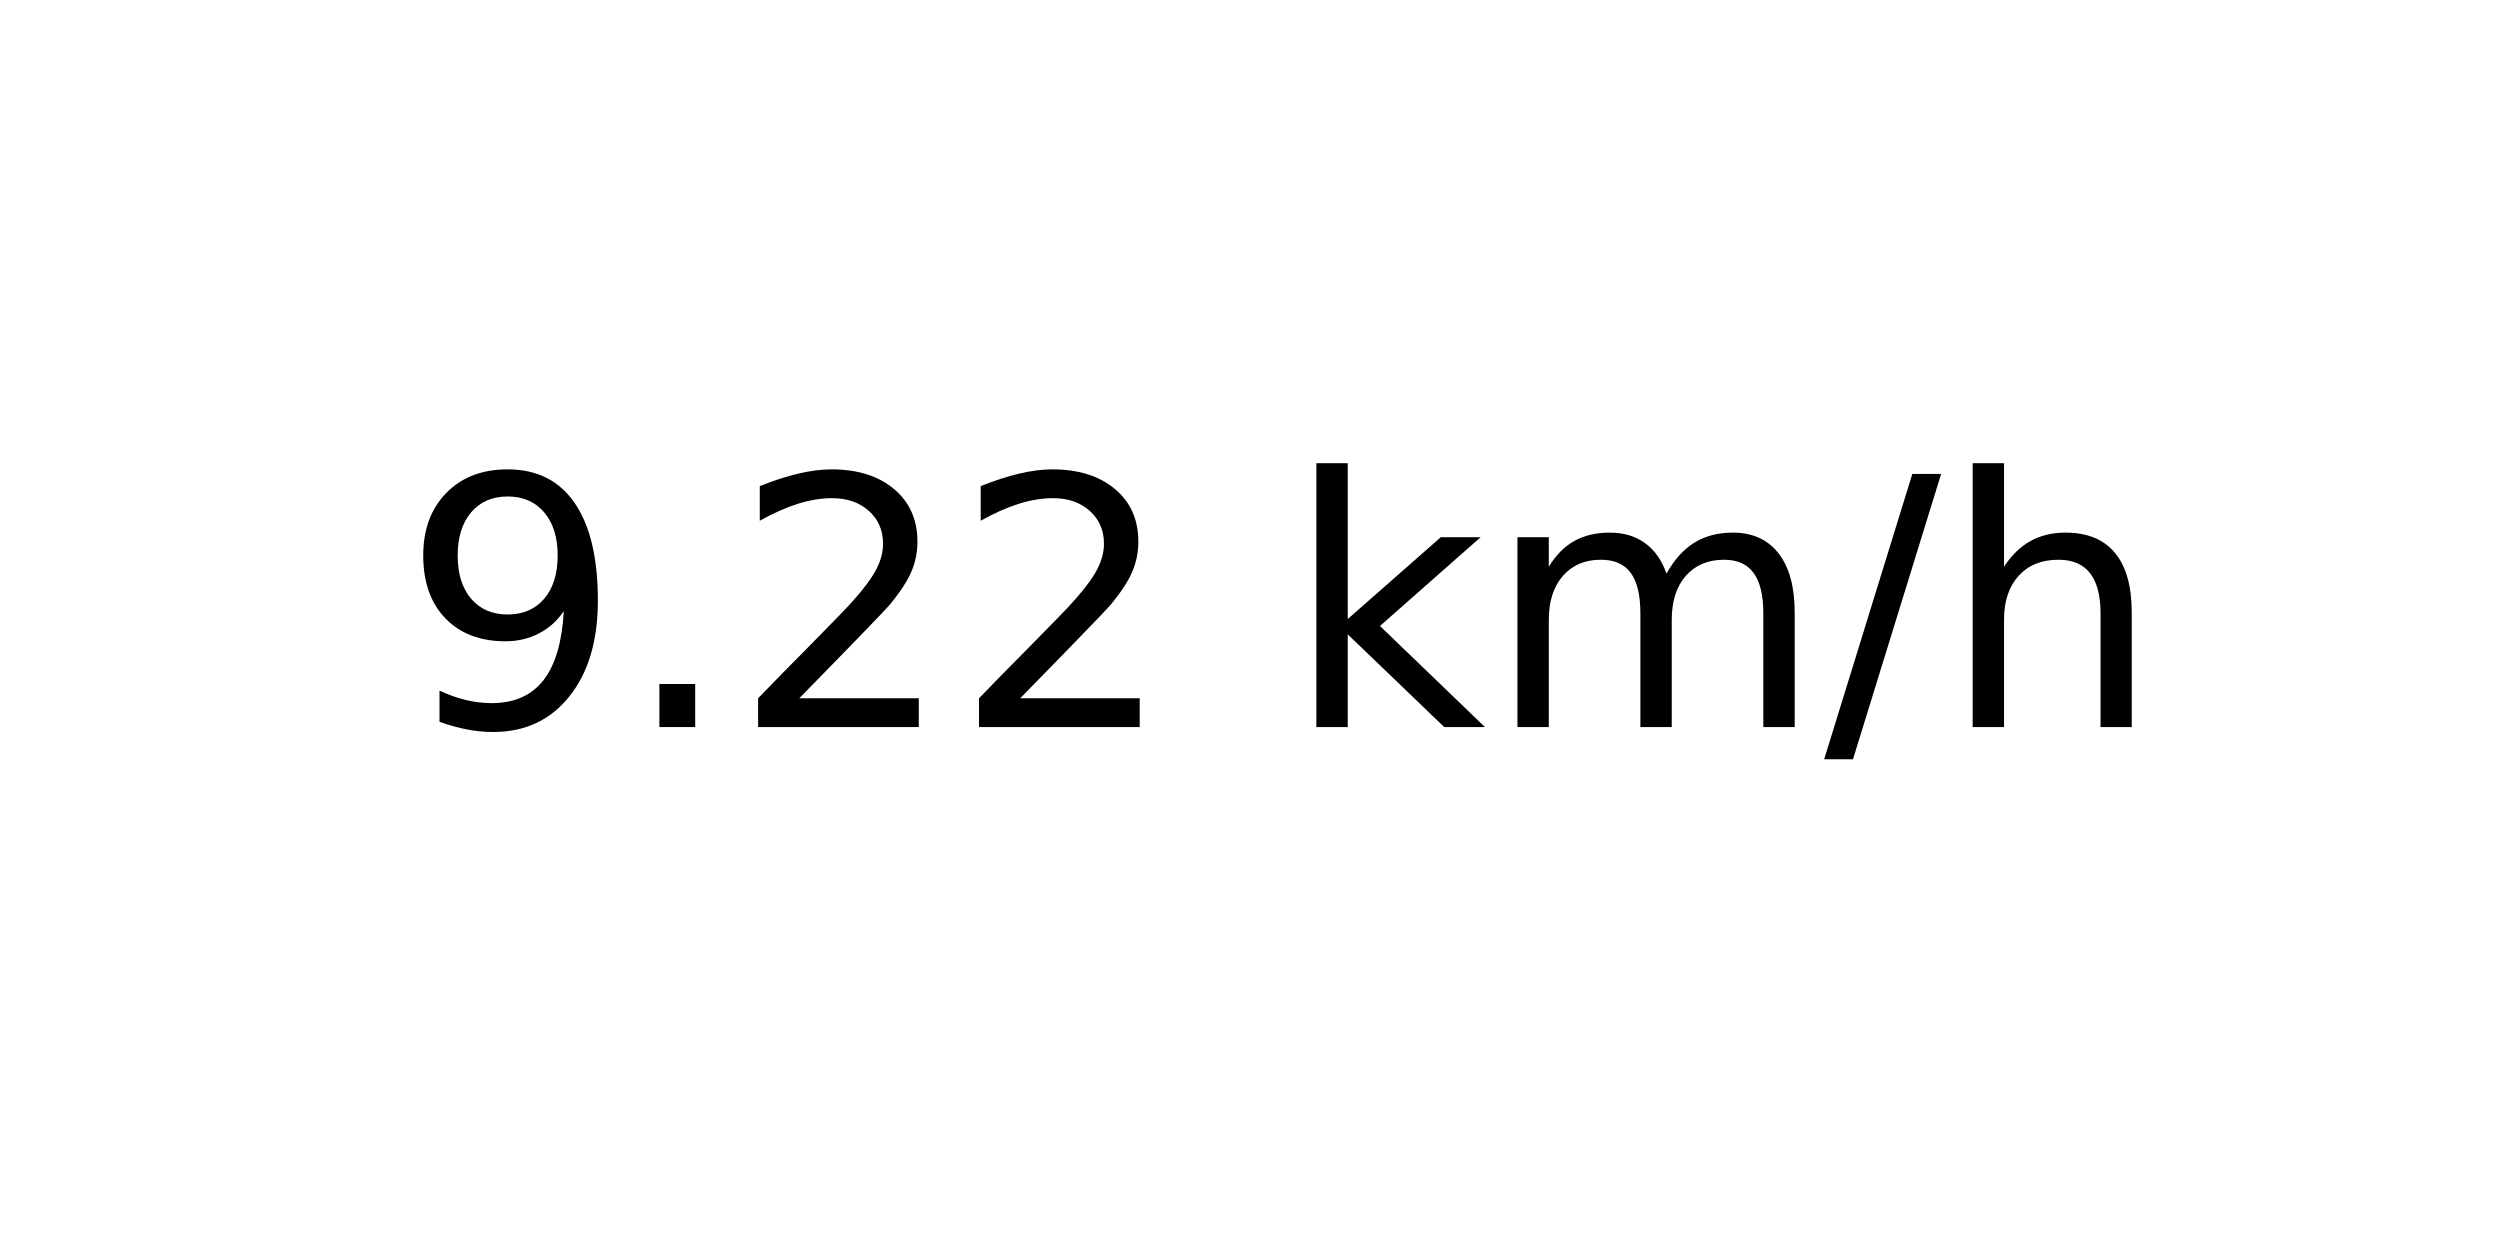
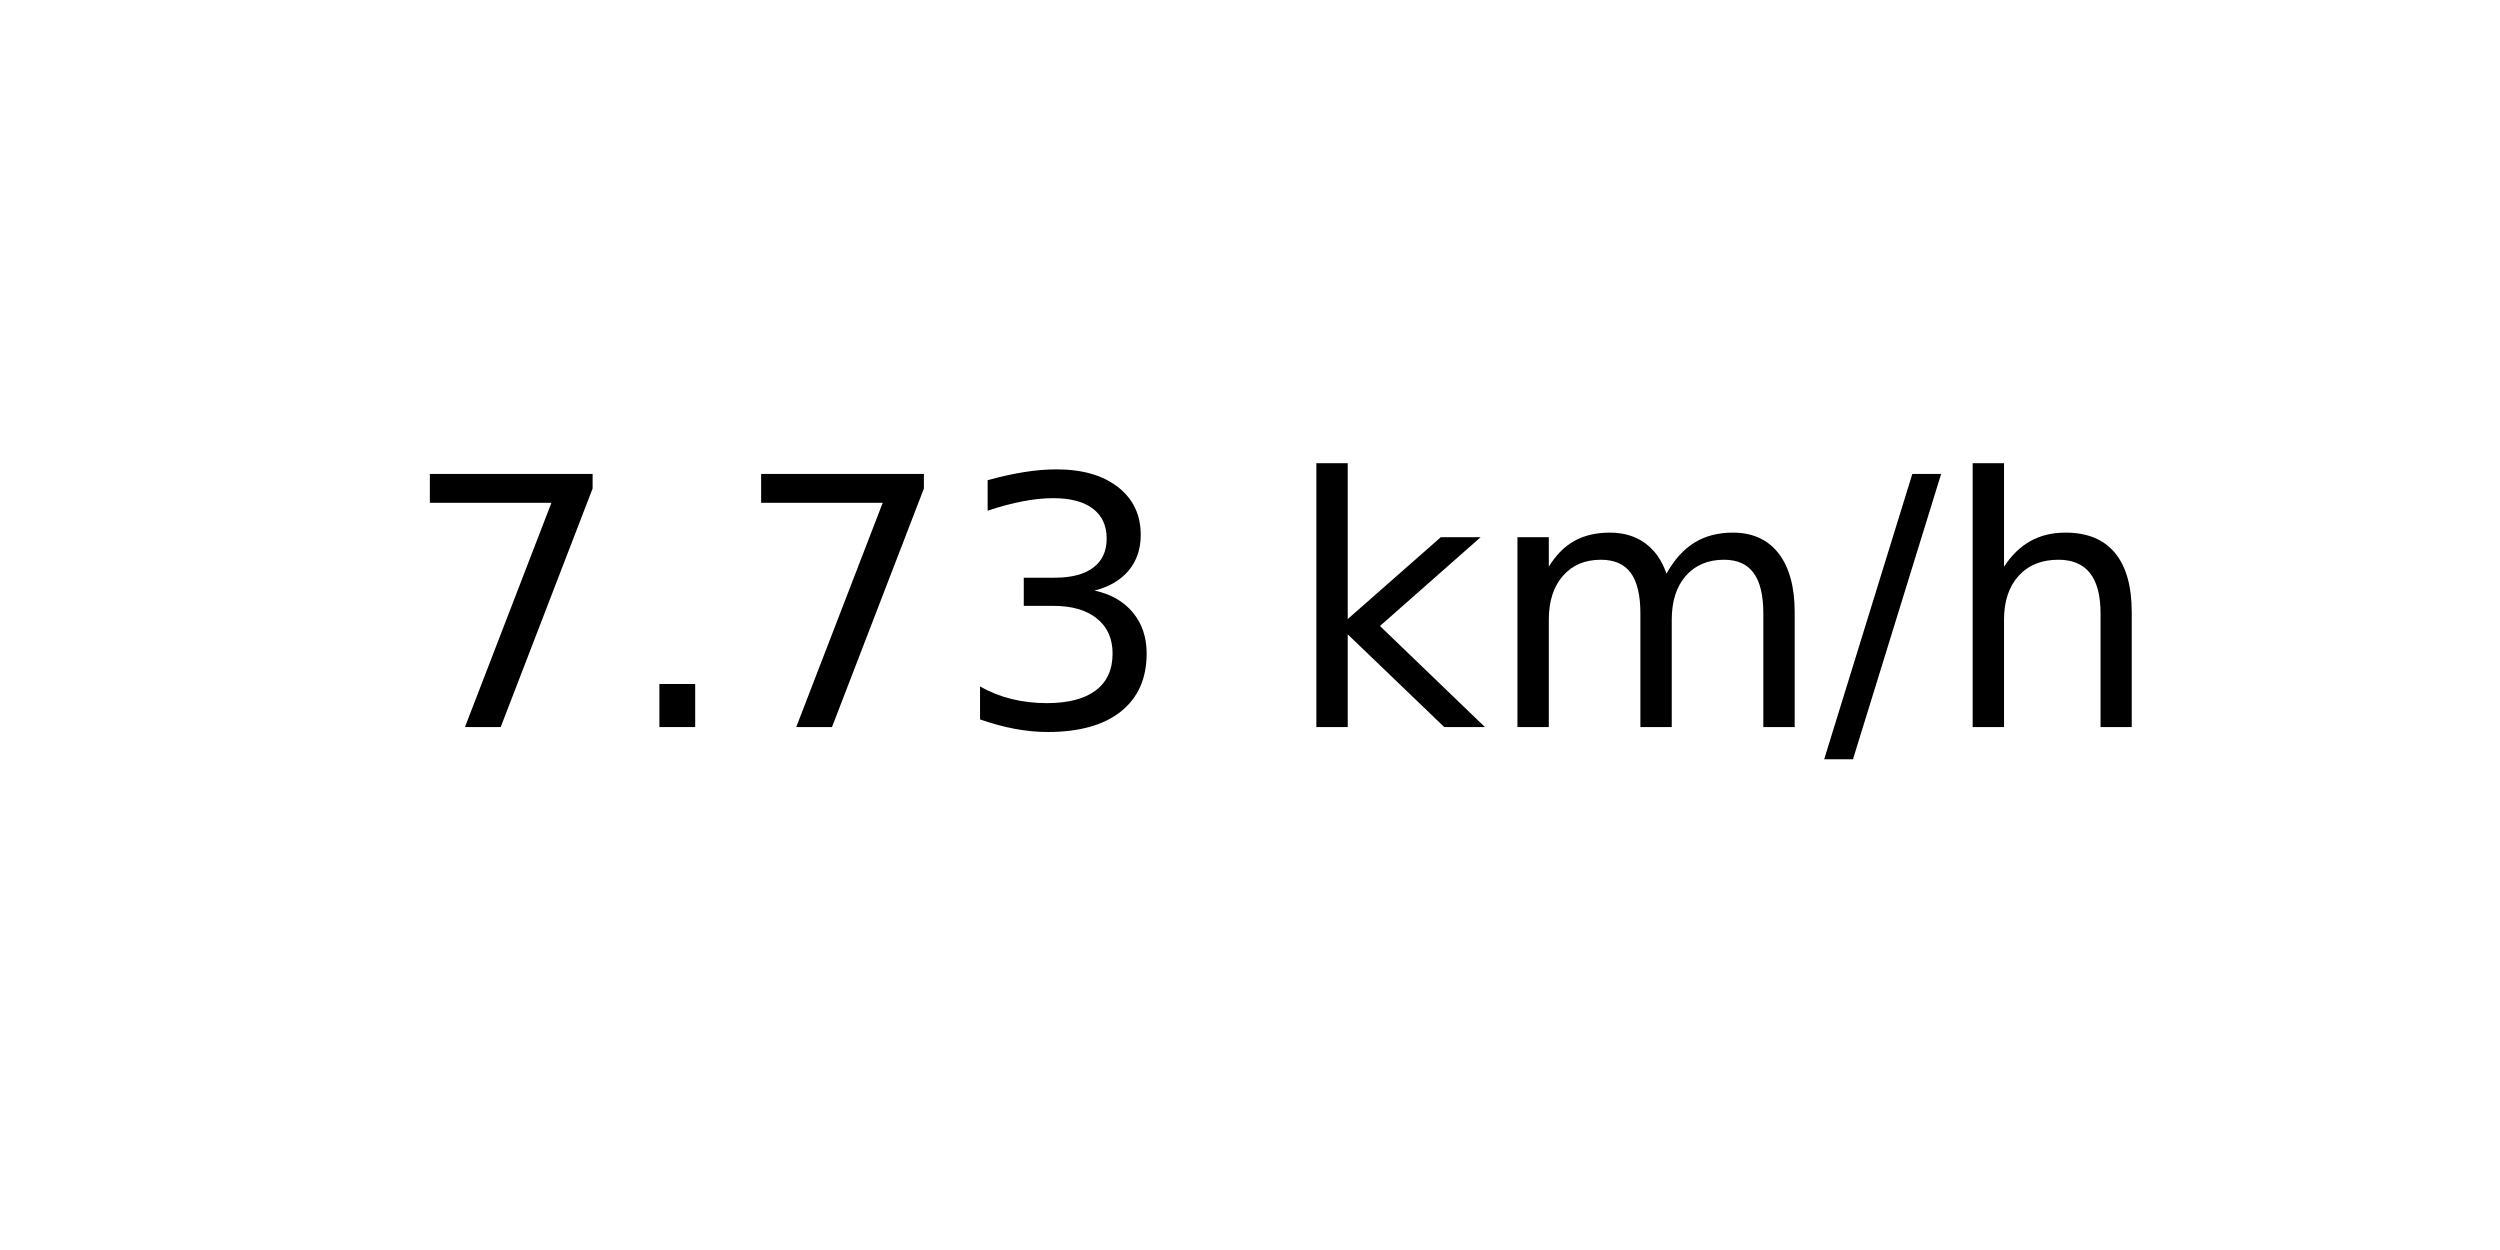
<svg xmlns="http://www.w3.org/2000/svg" xmlns:xlink="http://www.w3.org/1999/xlink" width="72pt" height="36pt" viewBox="0 0 72 36" version="1.1">
  <defs>
    <style type="text/css">*{stroke-linejoin: round; stroke-linecap: butt}</style>
  </defs>
  <g id="figure_1">
    <g id="axes_1">
      <g id="text_1">
        <g transform="translate(11.55937 20.93937) scale(0.1 -0.1)">
          <defs>
-             <path id="DejaVuSans-39" d="M 703 97  L 703 672  Q 941 559 1184 500  Q 1428 441 1663 441  Q 2288 441 2617 861  Q 2947 1281 2994 2138  Q 2813 1869 2534 1725  Q 2256 1581 1919 1581  Q 1219 1581 811 2004  Q 403 2428 403 3163  Q 403 3881 828 4315  Q 1253 4750 1959 4750  Q 2769 4750 3195 4129  Q 3622 3509 3622 2328  Q 3622 1225 3098 567  Q 2575 -91 1691 -91  Q 1453 -91 1209 -44  Q 966 3 703 97  z M 1959 2075  Q 2384 2075 2632 2365  Q 2881 2656 2881 3163  Q 2881 3666 2632 3958  Q 2384 4250 1959 4250  Q 1534 4250 1286 3958  Q 1038 3666 1038 3163  Q 1038 2656 1286 2365  Q 1534 2075 1959 2075  z " transform="scale(0.015625)" />
+             <path id="DejaVuSans-37" d="M 525 4666  L 3525 4666  L 3525 4397  L 1831 0  L 1172 0  L 2766 4134  L 525 4134  L 525 4666  z " transform="scale(0.015625)" />
            <path id="DejaVuSans-2e" d="M 684 794  L 1344 794  L 1344 0  L 684 0  L 684 794  z " transform="scale(0.015625)" />
-             <path id="DejaVuSans-32" d="M 1228 531  L 3431 531  L 3431 0  L 469 0  L 469 531  Q 828 903 1448 1529  Q 2069 2156 2228 2338  Q 2531 2678 2651 2914  Q 2772 3150 2772 3378  Q 2772 3750 2511 3984  Q 2250 4219 1831 4219  Q 1534 4219 1204 4116  Q 875 4013 500 3803  L 500 4441  Q 881 4594 1212 4672  Q 1544 4750 1819 4750  Q 2544 4750 2975 4387  Q 3406 4025 3406 3419  Q 3406 3131 3298 2873  Q 3191 2616 2906 2266  Q 2828 2175 2409 1742  Q 1991 1309 1228 531  z " transform="scale(0.015625)" />
+             <path id="DejaVuSans-33" d="M 2597 2516  Q 3050 2419 3304 2112  Q 3559 1806 3559 1356  Q 3559 666 3084 287  Q 2609 -91 1734 -91  Q 1441 -91 1130 -33  Q 819 25 488 141  L 488 750  Q 750 597 1062 519  Q 1375 441 1716 441  Q 2309 441 2620 675  Q 2931 909 2931 1356  Q 2931 1769 2642 2001  Q 2353 2234 1838 2234  L 1294 2234  L 1294 2753  L 1863 2753  Q 2328 2753 2575 2939  Q 2822 3125 2822 3475  Q 2822 3834 2567 4026  Q 2313 4219 1838 4219  Q 1578 4219 1281 4162  Q 984 4106 628 3988  L 628 4550  Q 988 4650 1302 4700  Q 1616 4750 1894 4750  Q 2613 4750 3031 4423  Q 3450 4097 3450 3541  Q 3450 3153 3228 2886  Q 3006 2619 2597 2516  z " transform="scale(0.015625)" />
            <path id="DejaVuSans-20" transform="scale(0.015625)" />
            <path id="DejaVuSans-6b" d="M 581 4863  L 1159 4863  L 1159 1991  L 2875 3500  L 3609 3500  L 1753 1863  L 3688 0  L 2938 0  L 1159 1709  L 1159 0  L 581 0  L 581 4863  z " transform="scale(0.015625)" />
            <path id="DejaVuSans-6d" d="M 3328 2828  Q 3544 3216 3844 3400  Q 4144 3584 4550 3584  Q 5097 3584 5394 3201  Q 5691 2819 5691 2113  L 5691 0  L 5113 0  L 5113 2094  Q 5113 2597 4934 2840  Q 4756 3084 4391 3084  Q 3944 3084 3684 2787  Q 3425 2491 3425 1978  L 3425 0  L 2847 0  L 2847 2094  Q 2847 2600 2669 2842  Q 2491 3084 2119 3084  Q 1678 3084 1418 2786  Q 1159 2488 1159 1978  L 1159 0  L 581 0  L 581 3500  L 1159 3500  L 1159 2956  Q 1356 3278 1631 3431  Q 1906 3584 2284 3584  Q 2666 3584 2933 3390  Q 3200 3197 3328 2828  z " transform="scale(0.015625)" />
            <path id="DejaVuSans-2f" d="M 1625 4666  L 2156 4666  L 531 -594  L 0 -594  L 1625 4666  z " transform="scale(0.015625)" />
            <path id="DejaVuSans-68" d="M 3513 2113  L 3513 0  L 2938 0  L 2938 2094  Q 2938 2591 2744 2837  Q 2550 3084 2163 3084  Q 1697 3084 1428 2787  Q 1159 2491 1159 1978  L 1159 0  L 581 0  L 581 4863  L 1159 4863  L 1159 2956  Q 1366 3272 1645 3428  Q 1925 3584 2291 3584  Q 2894 3584 3203 3211  Q 3513 2838 3513 2113  z " transform="scale(0.015625)" />
          </defs>
-           <use xlink:href="#DejaVuSans-39" />
+           <use xlink:href="#DejaVuSans-37" />
          <use xlink:href="#DejaVuSans-2e" x="63.623" />
-           <use xlink:href="#DejaVuSans-32" x="95.41" />
-           <use xlink:href="#DejaVuSans-32" x="159.033" />
+           <use xlink:href="#DejaVuSans-37" x="95.41" />
+           <use xlink:href="#DejaVuSans-33" x="159.033" />
          <use xlink:href="#DejaVuSans-20" x="222.656" />
          <use xlink:href="#DejaVuSans-6b" x="254.443" />
          <use xlink:href="#DejaVuSans-6d" x="312.354" />
          <use xlink:href="#DejaVuSans-2f" x="409.766" />
          <use xlink:href="#DejaVuSans-68" x="443.457" />
        </g>
      </g>
    </g>
  </g>
</svg>
